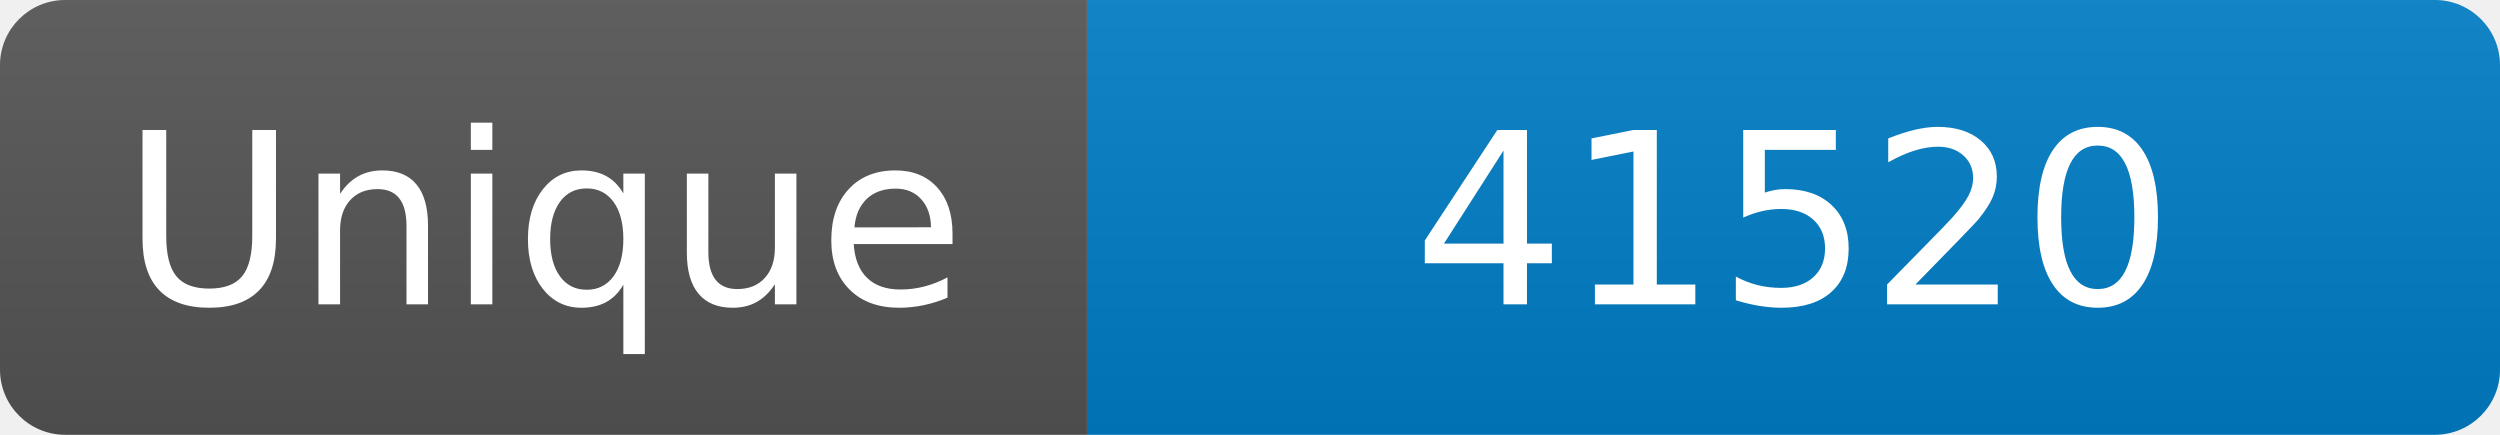
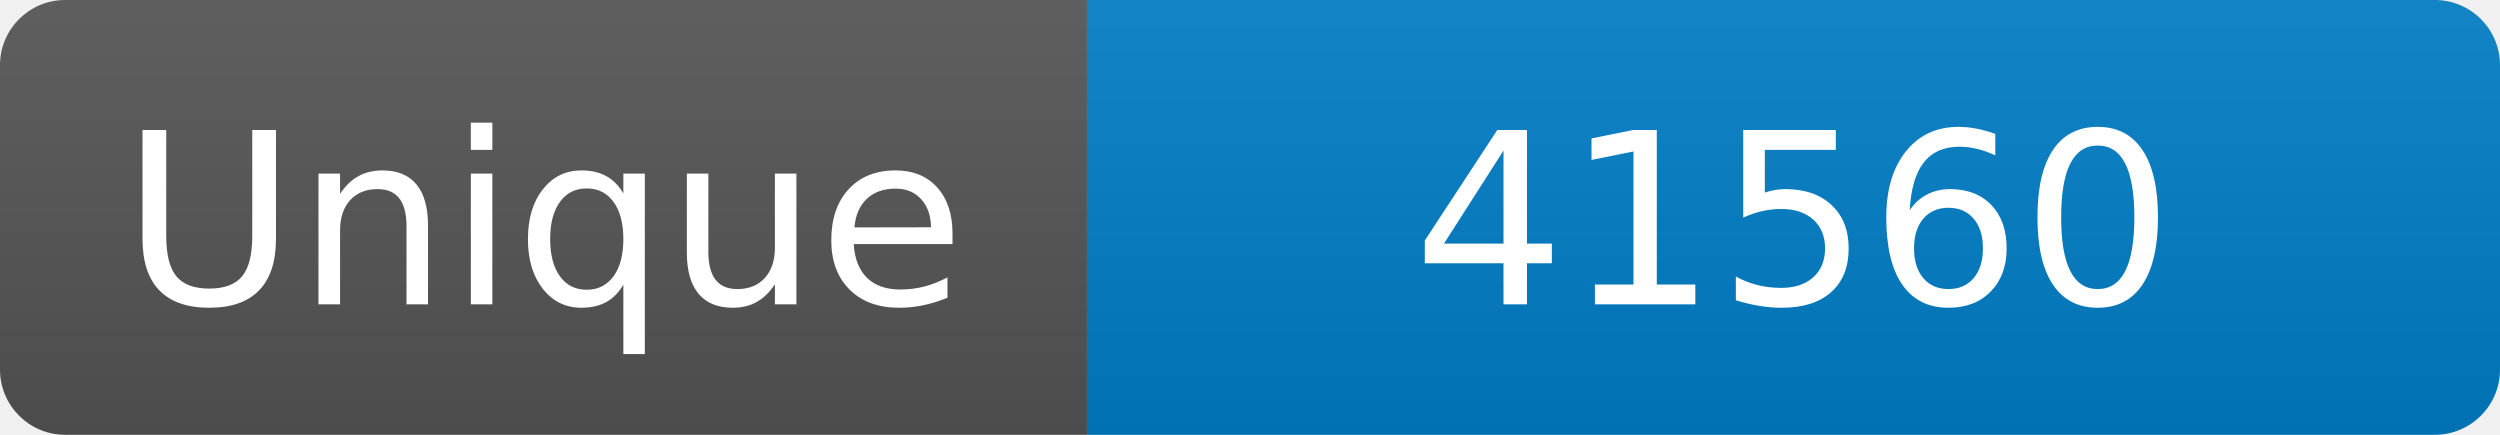
<svg xmlns="http://www.w3.org/2000/svg" width="115" height="20" role="img" aria-label="Maintained?: yes">
  <linearGradient id="s" x2="0" y2="100%">
    <stop offset="0" stop-color="#bbb" stop-opacity=".1" />
    <stop offset="1" stop-opacity=".1" />
  </linearGradient>
  <clipPath id="r">
    <rect width="115" height="20" rx="3" fill="#fff" />
  </clipPath>
  <g clip-path="url(#r)">
    <rect width="50" height="20" fill="#555" />
    <rect x="50" width="160" height="20" fill="#007ec6" />
    <rect width="115" height="20" fill="url(#s)" />
  </g>
  <g fill="#fff" text-anchor="middle" font-family="Verdana,Geneva,DejaVu Sans,sans-serif" font-size="110">
    <text x="250" y="140" transform="scale(.1)" fill="#fff">Unique</text>
-     <text x="825" y="140" transform="scale(.1)" fill="#fff">41520</text>
+     <text x="825" y="140" transform="scale(.1)" fill="#fff">41560</text>
  </g>
</svg>
